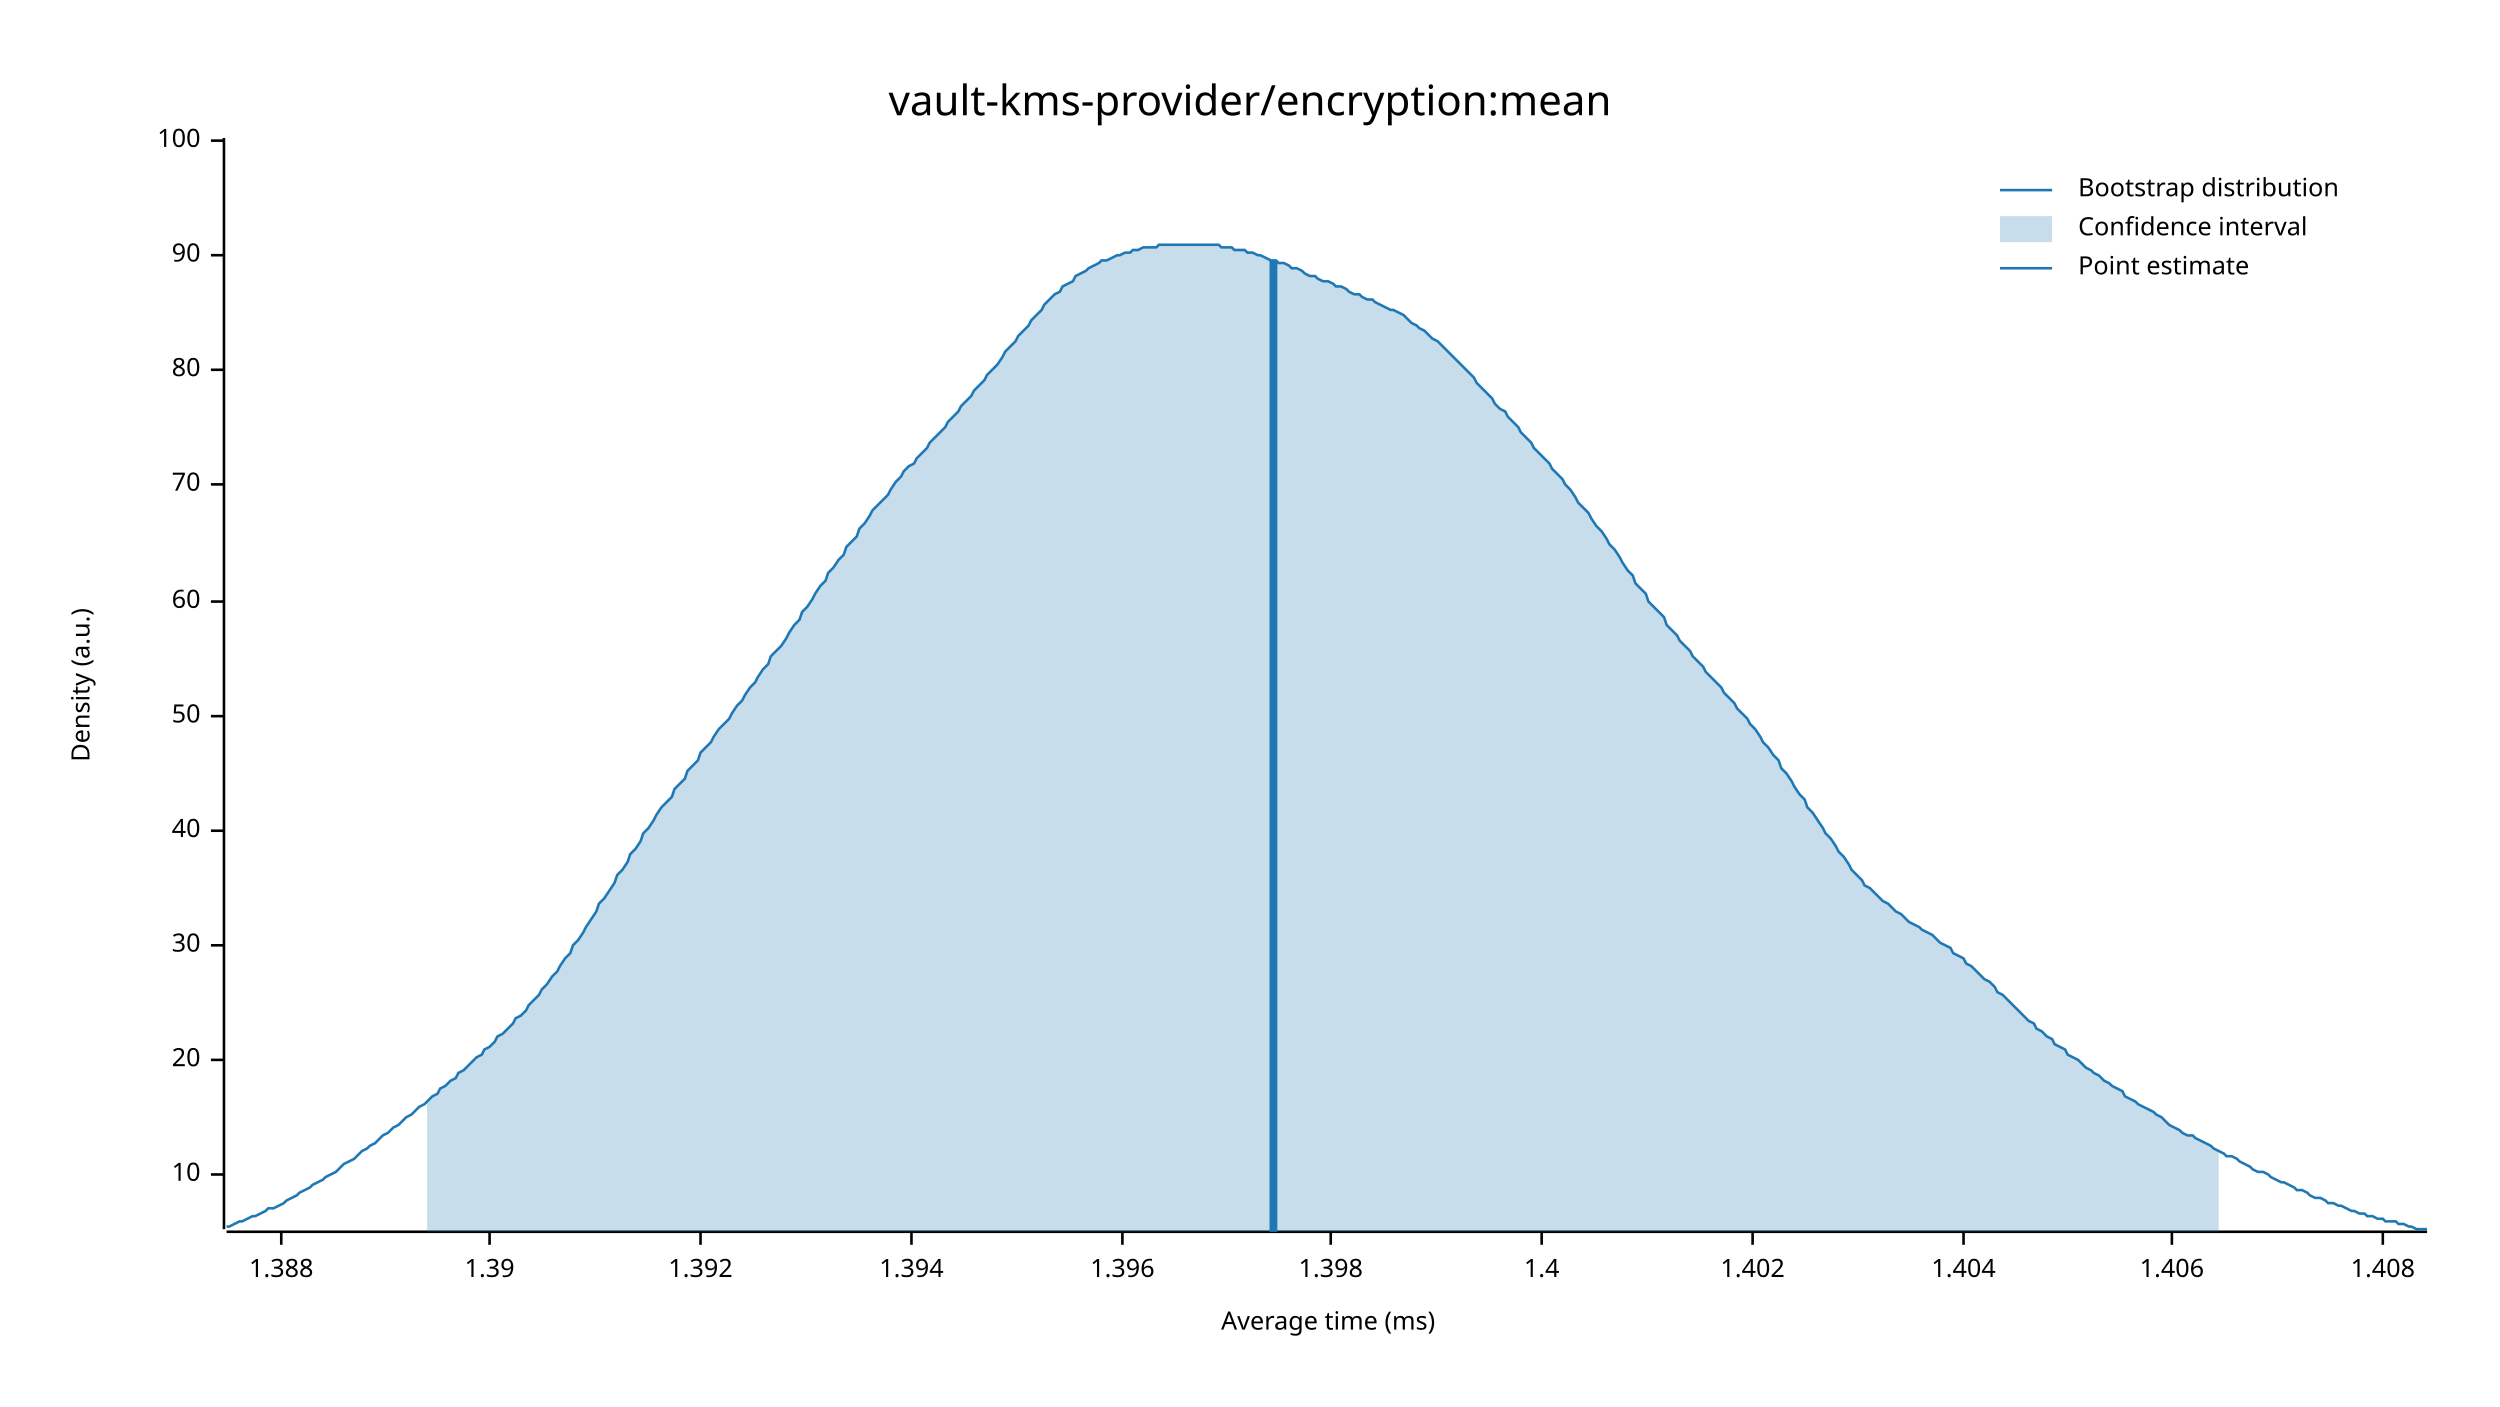
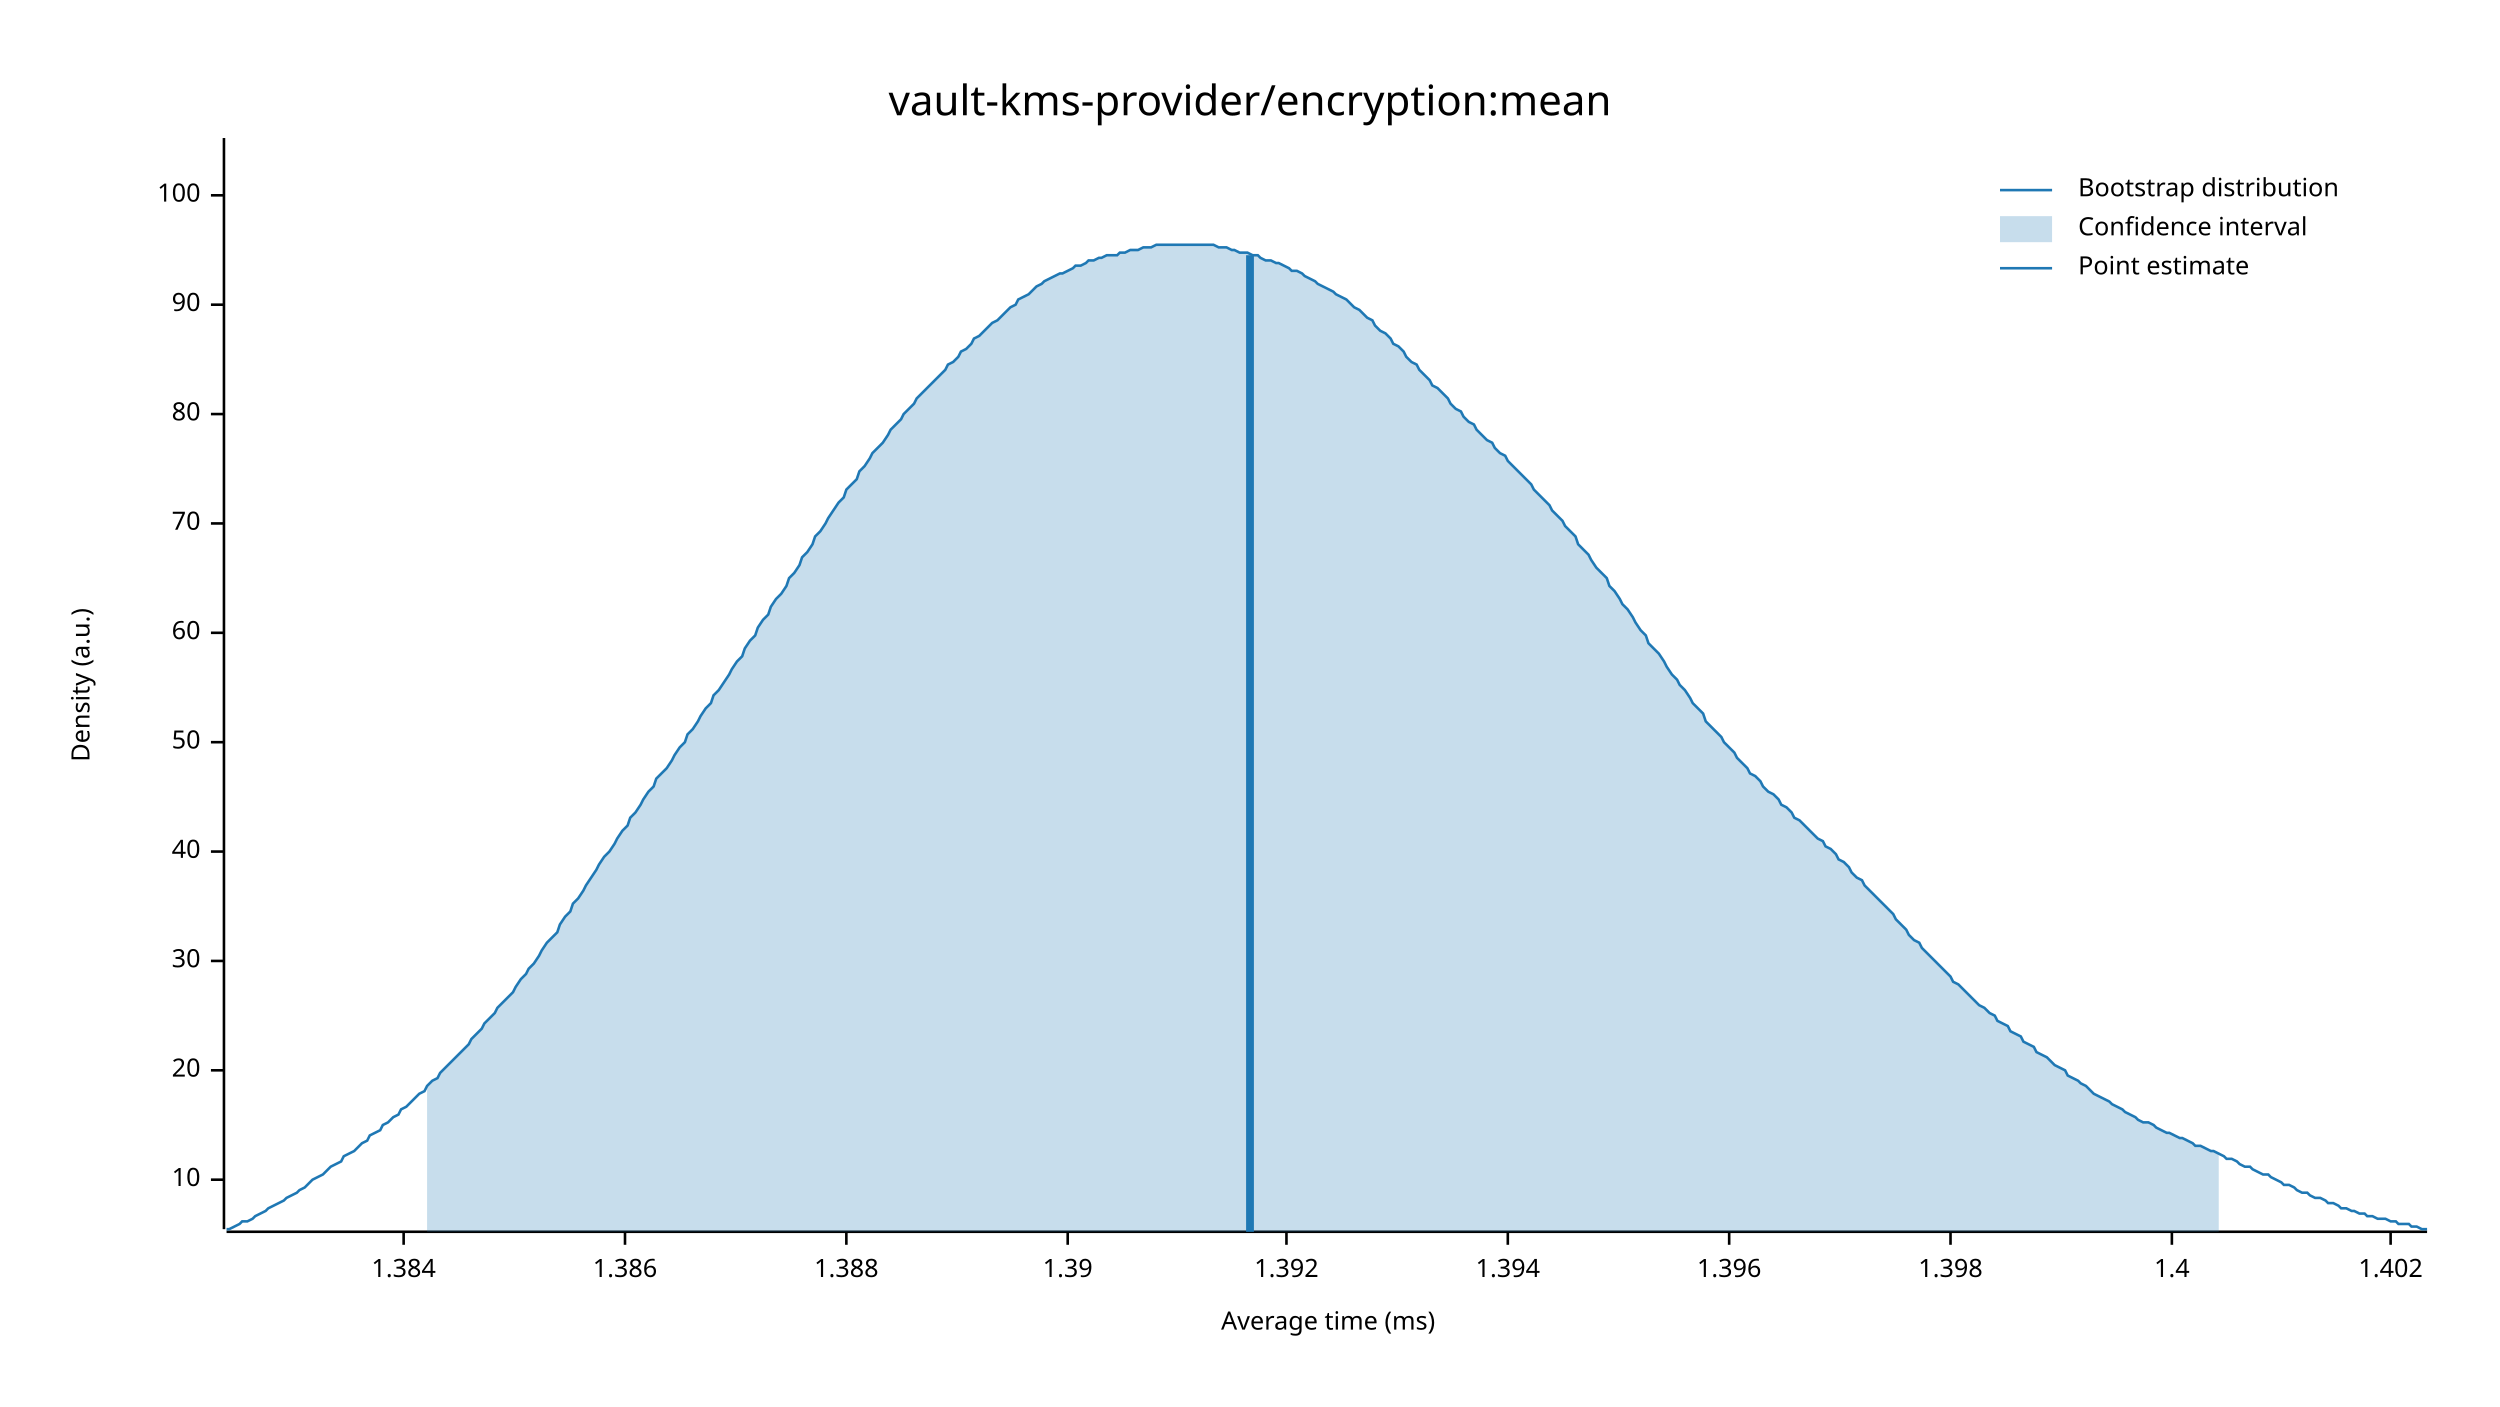
<svg xmlns="http://www.w3.org/2000/svg" width="960" height="540" viewBox="0 0 960 540">
  <text x="480" y="32" dy="0.76em" text-anchor="middle" font-family="sans-serif" font-size="16.129" opacity="1" fill="#000000">
vault-kms-provider/encryption:mean
</text>
  <text x="27" y="263" dy="0.76em" text-anchor="middle" font-family="sans-serif" font-size="9.677" opacity="1" fill="#000000" transform="rotate(270, 27, 263)">
Density (a.u.)
</text>
  <text x="510" y="513" dy="-0.5ex" text-anchor="middle" font-family="sans-serif" font-size="9.677" opacity="1" fill="#000000">
Average time (ms)
</text>
  <polyline fill="none" opacity="1" stroke="#000000" stroke-width="1" points="86,53 86,472 " />
-   <text x="77" y="451" dy="0.5ex" text-anchor="end" font-family="sans-serif" font-size="9.677" opacity="1" fill="#000000">
+   <text x="77" y="453" dy="0.5ex" text-anchor="end" font-family="sans-serif" font-size="9.677" opacity="1" fill="#000000">
10
</text>
-   <polyline fill="none" opacity="1" stroke="#000000" stroke-width="1" points="81,451 86,451 " />
-   <text x="77" y="407" dy="0.5ex" text-anchor="end" font-family="sans-serif" font-size="9.677" opacity="1" fill="#000000">
+   <polyline fill="none" opacity="1" stroke="#000000" stroke-width="1" points="81,453 86,453 " />
+   <text x="77" y="411" dy="0.5ex" text-anchor="end" font-family="sans-serif" font-size="9.677" opacity="1" fill="#000000">
20
</text>
-   <polyline fill="none" opacity="1" stroke="#000000" stroke-width="1" points="81,407 86,407 " />
-   <text x="77" y="363" dy="0.5ex" text-anchor="end" font-family="sans-serif" font-size="9.677" opacity="1" fill="#000000">
+   <polyline fill="none" opacity="1" stroke="#000000" stroke-width="1" points="81,411 86,411 " />
+   <text x="77" y="369" dy="0.5ex" text-anchor="end" font-family="sans-serif" font-size="9.677" opacity="1" fill="#000000">
30
</text>
-   <polyline fill="none" opacity="1" stroke="#000000" stroke-width="1" points="81,363 86,363 " />
-   <text x="77" y="319" dy="0.5ex" text-anchor="end" font-family="sans-serif" font-size="9.677" opacity="1" fill="#000000">
+   <polyline fill="none" opacity="1" stroke="#000000" stroke-width="1" points="81,369 86,369 " />
+   <text x="77" y="327" dy="0.5ex" text-anchor="end" font-family="sans-serif" font-size="9.677" opacity="1" fill="#000000">
40
</text>
-   <polyline fill="none" opacity="1" stroke="#000000" stroke-width="1" points="81,319 86,319 " />
-   <text x="77" y="275" dy="0.5ex" text-anchor="end" font-family="sans-serif" font-size="9.677" opacity="1" fill="#000000">
+   <polyline fill="none" opacity="1" stroke="#000000" stroke-width="1" points="81,327 86,327 " />
+   <text x="77" y="285" dy="0.5ex" text-anchor="end" font-family="sans-serif" font-size="9.677" opacity="1" fill="#000000">
50
</text>
-   <polyline fill="none" opacity="1" stroke="#000000" stroke-width="1" points="81,275 86,275 " />
-   <text x="77" y="231" dy="0.5ex" text-anchor="end" font-family="sans-serif" font-size="9.677" opacity="1" fill="#000000">
+   <polyline fill="none" opacity="1" stroke="#000000" stroke-width="1" points="81,285 86,285 " />
+   <text x="77" y="243" dy="0.5ex" text-anchor="end" font-family="sans-serif" font-size="9.677" opacity="1" fill="#000000">
60
</text>
-   <polyline fill="none" opacity="1" stroke="#000000" stroke-width="1" points="81,231 86,231 " />
-   <text x="77" y="186" dy="0.5ex" text-anchor="end" font-family="sans-serif" font-size="9.677" opacity="1" fill="#000000">
+   <polyline fill="none" opacity="1" stroke="#000000" stroke-width="1" points="81,243 86,243 " />
+   <text x="77" y="201" dy="0.5ex" text-anchor="end" font-family="sans-serif" font-size="9.677" opacity="1" fill="#000000">
70
</text>
-   <polyline fill="none" opacity="1" stroke="#000000" stroke-width="1" points="81,186 86,186 " />
-   <text x="77" y="142" dy="0.5ex" text-anchor="end" font-family="sans-serif" font-size="9.677" opacity="1" fill="#000000">
+   <polyline fill="none" opacity="1" stroke="#000000" stroke-width="1" points="81,201 86,201 " />
+   <text x="77" y="159" dy="0.5ex" text-anchor="end" font-family="sans-serif" font-size="9.677" opacity="1" fill="#000000">
80
</text>
-   <polyline fill="none" opacity="1" stroke="#000000" stroke-width="1" points="81,142 86,142 " />
-   <text x="77" y="98" dy="0.5ex" text-anchor="end" font-family="sans-serif" font-size="9.677" opacity="1" fill="#000000">
+   <polyline fill="none" opacity="1" stroke="#000000" stroke-width="1" points="81,159 86,159 " />
+   <text x="77" y="117" dy="0.5ex" text-anchor="end" font-family="sans-serif" font-size="9.677" opacity="1" fill="#000000">
90
</text>
-   <polyline fill="none" opacity="1" stroke="#000000" stroke-width="1" points="81,98 86,98 " />
-   <text x="77" y="54" dy="0.5ex" text-anchor="end" font-family="sans-serif" font-size="9.677" opacity="1" fill="#000000">
+   <polyline fill="none" opacity="1" stroke="#000000" stroke-width="1" points="81,117 86,117 " />
+   <text x="77" y="75" dy="0.5ex" text-anchor="end" font-family="sans-serif" font-size="9.677" opacity="1" fill="#000000">
100
</text>
-   <polyline fill="none" opacity="1" stroke="#000000" stroke-width="1" points="81,54 86,54 " />
+   <polyline fill="none" opacity="1" stroke="#000000" stroke-width="1" points="81,75 86,75 " />
  <polyline fill="none" opacity="1" stroke="#000000" stroke-width="1" points="87,473 932,473 " />
-   <text x="108" y="483" dy="0.76em" text-anchor="middle" font-family="sans-serif" font-size="9.677" opacity="1" fill="#000000">
+   <text x="155" y="483" dy="0.76em" text-anchor="middle" font-family="sans-serif" font-size="9.677" opacity="1" fill="#000000">
+ 1.384
+ </text>
+   <polyline fill="none" opacity="1" stroke="#000000" stroke-width="1" points="155,473 155,478 " />
+   <text x="240" y="483" dy="0.76em" text-anchor="middle" font-family="sans-serif" font-size="9.677" opacity="1" fill="#000000">
+ 1.386
+ </text>
+   <polyline fill="none" opacity="1" stroke="#000000" stroke-width="1" points="240,473 240,478 " />
+   <text x="325" y="483" dy="0.76em" text-anchor="middle" font-family="sans-serif" font-size="9.677" opacity="1" fill="#000000">
1.388
</text>
-   <polyline fill="none" opacity="1" stroke="#000000" stroke-width="1" points="108,473 108,478 " />
-   <text x="188" y="483" dy="0.76em" text-anchor="middle" font-family="sans-serif" font-size="9.677" opacity="1" fill="#000000">
+   <polyline fill="none" opacity="1" stroke="#000000" stroke-width="1" points="325,473 325,478 " />
+   <text x="410" y="483" dy="0.76em" text-anchor="middle" font-family="sans-serif" font-size="9.677" opacity="1" fill="#000000">
1.39
</text>
-   <polyline fill="none" opacity="1" stroke="#000000" stroke-width="1" points="188,473 188,478 " />
-   <text x="269" y="483" dy="0.76em" text-anchor="middle" font-family="sans-serif" font-size="9.677" opacity="1" fill="#000000">
+   <polyline fill="none" opacity="1" stroke="#000000" stroke-width="1" points="410,473 410,478 " />
+   <text x="494" y="483" dy="0.76em" text-anchor="middle" font-family="sans-serif" font-size="9.677" opacity="1" fill="#000000">
1.392
</text>
-   <polyline fill="none" opacity="1" stroke="#000000" stroke-width="1" points="269,473 269,478 " />
-   <text x="350" y="483" dy="0.76em" text-anchor="middle" font-family="sans-serif" font-size="9.677" opacity="1" fill="#000000">
+   <polyline fill="none" opacity="1" stroke="#000000" stroke-width="1" points="494,473 494,478 " />
+   <text x="579" y="483" dy="0.76em" text-anchor="middle" font-family="sans-serif" font-size="9.677" opacity="1" fill="#000000">
1.394
</text>
-   <polyline fill="none" opacity="1" stroke="#000000" stroke-width="1" points="350,473 350,478 " />
-   <text x="431" y="483" dy="0.76em" text-anchor="middle" font-family="sans-serif" font-size="9.677" opacity="1" fill="#000000">
+   <polyline fill="none" opacity="1" stroke="#000000" stroke-width="1" points="579,473 579,478 " />
+   <text x="664" y="483" dy="0.76em" text-anchor="middle" font-family="sans-serif" font-size="9.677" opacity="1" fill="#000000">
1.396
</text>
-   <polyline fill="none" opacity="1" stroke="#000000" stroke-width="1" points="431,473 431,478 " />
-   <text x="511" y="483" dy="0.76em" text-anchor="middle" font-family="sans-serif" font-size="9.677" opacity="1" fill="#000000">
+   <polyline fill="none" opacity="1" stroke="#000000" stroke-width="1" points="664,473 664,478 " />
+   <text x="749" y="483" dy="0.76em" text-anchor="middle" font-family="sans-serif" font-size="9.677" opacity="1" fill="#000000">
1.398
</text>
-   <polyline fill="none" opacity="1" stroke="#000000" stroke-width="1" points="511,473 511,478 " />
-   <text x="592" y="483" dy="0.76em" text-anchor="middle" font-family="sans-serif" font-size="9.677" opacity="1" fill="#000000">
+   <polyline fill="none" opacity="1" stroke="#000000" stroke-width="1" points="749,473 749,478 " />
+   <text x="834" y="483" dy="0.76em" text-anchor="middle" font-family="sans-serif" font-size="9.677" opacity="1" fill="#000000">
1.4
</text>
-   <polyline fill="none" opacity="1" stroke="#000000" stroke-width="1" points="592,473 592,478 " />
-   <text x="673" y="483" dy="0.76em" text-anchor="middle" font-family="sans-serif" font-size="9.677" opacity="1" fill="#000000">
+   <polyline fill="none" opacity="1" stroke="#000000" stroke-width="1" points="834,473 834,478 " />
+   <text x="918" y="483" dy="0.76em" text-anchor="middle" font-family="sans-serif" font-size="9.677" opacity="1" fill="#000000">
1.402
</text>
-   <polyline fill="none" opacity="1" stroke="#000000" stroke-width="1" points="673,473 673,478 " />
-   <text x="754" y="483" dy="0.76em" text-anchor="middle" font-family="sans-serif" font-size="9.677" opacity="1" fill="#000000">
- 1.404
- </text>
-   <polyline fill="none" opacity="1" stroke="#000000" stroke-width="1" points="754,473 754,478 " />
-   <text x="834" y="483" dy="0.76em" text-anchor="middle" font-family="sans-serif" font-size="9.677" opacity="1" fill="#000000">
- 1.406
- </text>
-   <polyline fill="none" opacity="1" stroke="#000000" stroke-width="1" points="834,473 834,478 " />
-   <text x="915" y="483" dy="0.76em" text-anchor="middle" font-family="sans-serif" font-size="9.677" opacity="1" fill="#000000">
- 1.408
- </text>
-   <polyline fill="none" opacity="1" stroke="#000000" stroke-width="1" points="915,473 915,478 " />
-   <polyline fill="none" opacity="1" stroke="#1F78B4" stroke-width="1" points="87,471 88,471 90,470 92,469 93,469 95,468 97,467 98,467 100,466 102,465 103,464 105,464 107,463 109,462 110,461 112,460 114,459 115,458 117,457 119,456 120,455 122,454 124,453 125,452 127,451 129,450 131,448 132,447 134,446 136,445 137,444 139,442 141,441 142,440 144,439 146,437 147,436 149,435 151,433 153,432 154,431 156,429 158,428 159,427 161,425 163,424 164,423 166,421 168,420 169,418 171,417 173,415 175,414 176,412 178,411 180,409 181,408 183,406 185,405 186,403 188,402 190,400 191,398 193,397 195,395 197,393 198,391 200,390 202,388 203,386 205,384 207,382 208,380 210,378 212,375 214,373 215,371 217,368 219,366 220,363 222,361 224,358 225,356 227,353 229,350 230,347 232,345 234,342 236,339 237,336 239,334 241,331 242,328 244,326 246,323 247,320 249,318 251,315 252,313 254,310 256,308 258,306 259,303 261,301 263,299 264,296 266,294 268,292 269,289 271,287 273,285 274,283 276,280 278,278 280,276 281,274 283,271 285,269 286,267 288,264 290,262 291,260 293,257 295,255 296,252 298,250 300,248 302,245 303,243 305,240 307,238 308,235 310,233 312,230 313,228 315,225 317,223 318,220 320,218 322,215 324,213 325,210 327,208 329,206 330,203 332,201 334,198 335,196 337,194 339,192 341,190 342,188 344,185 346,183 347,181 349,179 351,178 352,176 354,174 356,172 357,170 359,168 361,166 363,164 364,162 366,160 368,158 369,156 371,154 373,152 374,150 376,148 378,146 379,144 381,142 383,140 385,137 386,135 388,133 390,131 391,129 393,127 395,125 396,123 398,121 400,119 401,117 403,115 405,113 407,112 408,110 410,109 412,108 413,106 415,105 417,104 418,103 420,102 422,101 423,100 425,100 427,99 429,98 430,98 432,97 434,97 435,96 437,96 439,95 440,95 442,95 444,95 445,94 447,94 449,94 451,94 452,94 454,94 456,94 457,94 459,94 461,94 462,94 464,94 466,94 468,94 469,95 471,95 473,95 474,96 476,96 478,96 479,97 481,97 483,98 484,98 486,99 488,100 490,100 491,101 493,101 495,102 496,103 498,103 500,104 501,105 503,106 505,106 506,107 508,108 510,108 512,109 513,110 515,110 517,111 518,112 520,113 522,113 523,114 525,115 527,115 528,116 530,117 532,118 534,119 535,119 537,120 539,121 540,122 542,124 544,125 545,126 547,127 549,129 550,130 552,131 554,133 556,135 557,136 559,138 561,140 562,141 564,143 566,145 567,147 569,149 571,151 573,153 574,155 576,157 578,158 579,160 581,162 583,164 584,166 586,168 588,170 589,172 591,174 593,176 595,178 596,180 598,182 600,184 601,186 603,188 605,191 606,193 608,195 610,197 611,199 613,202 615,204 617,207 618,209 620,211 622,214 623,216 625,219 627,221 628,224 630,226 632,228 633,231 635,233 637,235 639,237 640,240 642,242 644,244 645,246 647,248 649,250 650,252 652,254 654,256 655,258 657,260 659,262 661,264 662,266 664,268 666,270 667,272 669,274 671,276 672,278 674,280 676,283 677,285 679,287 681,290 683,292 684,295 686,297 688,300 689,302 691,305 693,307 694,310 696,312 698,315 700,318 701,320 703,322 705,325 706,327 708,329 710,332 711,334 713,336 715,338 716,340 718,341 720,343 722,345 723,346 725,347 727,349 728,350 730,351 732,353 733,354 735,355 737,356 738,357 740,358 742,359 744,361 745,362 747,363 749,364 750,366 752,367 754,368 755,370 757,371 759,373 760,374 762,376 764,377 766,379 767,381 769,382 771,384 772,385 774,387 776,389 777,390 779,392 781,393 782,395 784,396 786,398 788,399 789,401 791,402 793,403 794,405 796,406 798,407 799,408 801,410 803,411 804,412 806,413 808,415 810,416 811,417 813,418 815,419 816,421 818,422 820,423 821,424 823,425 825,426 827,427 828,428 830,429 832,431 833,432 835,433 837,434 838,435 840,436 842,436 843,437 845,438 847,439 849,440 850,441 852,442 854,443 855,444 857,444 859,445 860,446 862,447 864,448 865,449 867,450 869,450 871,451 872,452 874,453 876,454 877,454 879,455 881,456 882,457 884,457 886,458 887,459 889,460 891,460 893,461 894,462 896,462 898,463 899,463 901,464 903,465 904,465 906,466 908,466 909,467 911,467 913,468 915,468 916,469 918,469 920,469 921,470 923,470 925,471 926,471 928,472 930,472 932,472 " />
-   <polygon opacity="0.25" fill="#1F78B4" points="164,423 166,421 168,420 169,418 171,417 173,415 175,414 176,412 178,411 180,409 181,408 183,406 185,405 186,403 188,402 190,400 191,398 193,397 195,395 197,393 198,391 200,390 202,388 203,386 205,384 207,382 208,380 210,378 212,375 214,373 215,371 217,368 219,366 220,363 222,361 224,358 225,356 227,353 229,350 230,347 232,345 234,342 236,339 237,336 239,334 241,331 242,328 244,326 246,323 247,320 249,318 251,315 252,313 254,310 256,308 258,306 259,303 261,301 263,299 264,296 266,294 268,292 269,289 271,287 273,285 274,283 276,280 278,278 280,276 281,274 283,271 285,269 286,267 288,264 290,262 291,260 293,257 295,255 296,252 298,250 300,248 302,245 303,243 305,240 307,238 308,235 310,233 312,230 313,228 315,225 317,223 318,220 320,218 322,215 324,213 325,210 327,208 329,206 330,203 332,201 334,198 335,196 337,194 339,192 341,190 342,188 344,185 346,183 347,181 349,179 351,178 352,176 354,174 356,172 357,170 359,168 361,166 363,164 364,162 366,160 368,158 369,156 371,154 373,152 374,150 376,148 378,146 379,144 381,142 383,140 385,137 386,135 388,133 390,131 391,129 393,127 395,125 396,123 398,121 400,119 401,117 403,115 405,113 407,112 408,110 410,109 412,108 413,106 415,105 417,104 418,103 420,102 422,101 423,100 425,100 427,99 429,98 430,98 432,97 434,97 435,96 437,96 439,95 440,95 442,95 444,95 445,94 447,94 449,94 451,94 452,94 454,94 456,94 457,94 459,94 461,94 462,94 464,94 466,94 468,94 469,95 471,95 473,95 474,96 476,96 478,96 479,97 481,97 483,98 484,98 486,99 488,100 490,100 491,101 493,101 495,102 496,103 498,103 500,104 501,105 503,106 505,106 506,107 508,108 510,108 512,109 513,110 515,110 517,111 518,112 520,113 522,113 523,114 525,115 527,115 528,116 530,117 532,118 534,119 535,119 537,120 539,121 540,122 542,124 544,125 545,126 547,127 549,129 550,130 552,131 554,133 556,135 557,136 559,138 561,140 562,141 564,143 566,145 567,147 569,149 571,151 573,153 574,155 576,157 578,158 579,160 581,162 583,164 584,166 586,168 588,170 589,172 591,174 593,176 595,178 596,180 598,182 600,184 601,186 603,188 605,191 606,193 608,195 610,197 611,199 613,202 615,204 617,207 618,209 620,211 622,214 623,216 625,219 627,221 628,224 630,226 632,228 633,231 635,233 637,235 639,237 640,240 642,242 644,244 645,246 647,248 649,250 650,252 652,254 654,256 655,258 657,260 659,262 661,264 662,266 664,268 666,270 667,272 669,274 671,276 672,278 674,280 676,283 677,285 679,287 681,290 683,292 684,295 686,297 688,300 689,302 691,305 693,307 694,310 696,312 698,315 700,318 701,320 703,322 705,325 706,327 708,329 710,332 711,334 713,336 715,338 716,340 718,341 720,343 722,345 723,346 725,347 727,349 728,350 730,351 732,353 733,354 735,355 737,356 738,357 740,358 742,359 744,361 745,362 747,363 749,364 750,366 752,367 754,368 755,370 757,371 759,373 760,374 762,376 764,377 766,379 767,381 769,382 771,384 772,385 774,387 776,389 777,390 779,392 781,393 782,395 784,396 786,398 788,399 789,401 791,402 793,403 794,405 796,406 798,407 799,408 801,410 803,411 804,412 806,413 808,415 810,416 811,417 813,418 815,419 816,421 818,422 820,423 821,424 823,425 825,426 827,427 828,428 830,429 832,431 833,432 835,433 837,434 838,435 840,436 842,436 843,437 845,438 847,439 849,440 850,441 852,442 852,473 164,473 " />
-   <polyline fill="none" opacity="1" stroke="#1F78B4" stroke-width="3" points="489,473 489,100 " />
+   <polyline fill="none" opacity="1" stroke="#000000" stroke-width="1" points="918,473 918,478 " />
+   <polyline fill="none" opacity="1" stroke="#1F78B4" stroke-width="1" points="87,472 88,472 90,471 92,470 93,469 95,469 97,468 98,467 100,466 102,465 103,464 105,463 107,462 109,461 110,460 112,459 114,458 115,457 117,456 119,454 120,453 122,452 124,451 125,450 127,448 129,447 131,446 132,444 134,443 136,442 137,441 139,439 141,438 142,436 144,435 146,434 147,432 149,431 151,429 153,428 154,426 156,425 158,423 159,422 161,420 163,419 164,417 166,415 168,414 169,412 171,410 173,408 175,406 176,405 178,403 180,401 181,399 183,397 185,395 186,393 188,391 190,389 191,387 193,385 195,383 197,381 198,379 200,376 202,374 203,372 205,370 207,367 208,365 210,362 212,360 214,358 215,355 217,352 219,350 220,347 222,345 224,342 225,340 227,337 229,334 230,332 232,329 234,327 236,324 237,322 239,319 241,317 242,314 244,312 246,309 247,307 249,304 251,302 252,299 254,297 256,295 258,292 259,290 261,287 263,285 264,282 266,280 268,277 269,275 271,272 273,270 274,267 276,265 278,262 280,259 281,257 283,254 285,252 286,249 288,246 290,244 291,241 293,238 295,236 296,233 298,230 300,228 302,225 303,222 305,220 307,217 308,214 310,212 312,209 313,206 315,204 317,201 318,199 320,196 322,193 324,191 325,188 327,186 329,184 330,181 332,179 334,176 335,174 337,172 339,170 341,167 342,165 344,163 346,161 347,159 349,157 351,155 352,153 354,151 356,149 357,148 359,146 361,144 363,142 364,140 366,139 368,137 369,135 371,134 373,132 374,130 376,129 378,127 379,126 381,124 383,123 385,121 386,120 388,118 390,117 391,115 393,114 395,113 396,112 398,110 400,109 401,108 403,107 405,106 407,105 408,105 410,104 412,103 413,102 415,102 417,101 418,100 420,100 422,99 423,99 425,98 427,98 429,98 430,97 432,97 434,96 435,96 437,96 439,95 440,95 442,95 444,94 445,94 447,94 449,94 451,94 452,94 454,94 456,94 457,94 459,94 461,94 462,94 464,94 466,94 468,95 469,95 471,95 473,96 474,96 476,97 478,97 479,97 481,98 483,98 484,99 486,100 488,100 490,101 491,101 493,102 495,103 496,104 498,104 500,105 501,106 503,107 505,108 506,109 508,110 510,111 512,112 513,113 515,114 517,115 518,116 520,118 522,119 523,120 525,122 527,123 528,125 530,127 532,128 534,130 535,132 537,133 539,135 540,137 542,139 544,140 545,142 547,144 549,146 550,148 552,149 554,151 556,153 557,155 559,157 561,158 562,160 564,162 566,163 567,165 569,167 571,169 573,170 574,172 576,174 578,175 579,177 581,179 583,181 584,182 586,184 588,186 589,188 591,190 593,192 595,194 596,196 598,198 600,200 601,202 603,204 605,206 606,209 608,211 610,213 611,215 613,218 615,220 617,222 618,225 620,227 622,230 623,232 625,234 627,237 628,239 630,242 632,244 633,247 635,249 637,251 639,254 640,256 642,259 644,261 645,263 647,265 649,268 650,270 652,272 654,274 655,277 657,279 659,281 661,283 662,285 664,287 666,289 667,291 669,293 671,295 672,297 674,298 676,300 677,302 679,304 681,305 683,307 684,309 686,310 688,312 689,314 691,315 693,317 694,318 696,320 698,322 700,323 701,325 703,326 705,328 706,330 708,331 710,333 711,335 713,337 715,338 716,340 718,342 720,344 722,346 723,347 725,349 727,351 728,353 730,355 732,357 733,359 735,361 737,362 738,364 740,366 742,368 744,370 745,371 747,373 749,375 750,377 752,378 754,380 755,381 757,383 759,385 760,386 762,387 764,389 766,390 767,392 769,393 771,394 772,396 774,397 776,398 777,400 779,401 781,402 782,404 784,405 786,406 788,408 789,409 791,410 793,411 794,413 796,414 798,415 799,416 801,417 803,419 804,420 806,421 808,422 810,423 811,424 813,425 815,426 816,427 818,428 820,429 821,430 823,431 825,431 827,432 828,433 830,434 832,435 833,435 835,436 837,437 838,437 840,438 842,439 843,440 845,440 847,441 849,442 850,442 852,443 854,444 855,445 857,445 859,446 860,447 862,448 864,448 865,449 867,450 869,451 871,451 872,452 874,453 876,454 877,455 879,455 881,456 882,457 884,458 886,458 887,459 889,460 891,460 893,461 894,462 896,462 898,463 899,464 901,464 903,465 904,465 906,466 908,466 909,467 911,467 913,468 915,468 916,468 918,469 920,469 921,470 923,470 925,470 926,471 928,471 930,472 932,472 " />
+   <polygon opacity="0.25" fill="#1F78B4" points="164,417 166,415 168,414 169,412 171,410 173,408 175,406 176,405 178,403 180,401 181,399 183,397 185,395 186,393 188,391 190,389 191,387 193,385 195,383 197,381 198,379 200,376 202,374 203,372 205,370 207,367 208,365 210,362 212,360 214,358 215,355 217,352 219,350 220,347 222,345 224,342 225,340 227,337 229,334 230,332 232,329 234,327 236,324 237,322 239,319 241,317 242,314 244,312 246,309 247,307 249,304 251,302 252,299 254,297 256,295 258,292 259,290 261,287 263,285 264,282 266,280 268,277 269,275 271,272 273,270 274,267 276,265 278,262 280,259 281,257 283,254 285,252 286,249 288,246 290,244 291,241 293,238 295,236 296,233 298,230 300,228 302,225 303,222 305,220 307,217 308,214 310,212 312,209 313,206 315,204 317,201 318,199 320,196 322,193 324,191 325,188 327,186 329,184 330,181 332,179 334,176 335,174 337,172 339,170 341,167 342,165 344,163 346,161 347,159 349,157 351,155 352,153 354,151 356,149 357,148 359,146 361,144 363,142 364,140 366,139 368,137 369,135 371,134 373,132 374,130 376,129 378,127 379,126 381,124 383,123 385,121 386,120 388,118 390,117 391,115 393,114 395,113 396,112 398,110 400,109 401,108 403,107 405,106 407,105 408,105 410,104 412,103 413,102 415,102 417,101 418,100 420,100 422,99 423,99 425,98 427,98 429,98 430,97 432,97 434,96 435,96 437,96 439,95 440,95 442,95 444,94 445,94 447,94 449,94 451,94 452,94 454,94 456,94 457,94 459,94 461,94 462,94 464,94 466,94 468,95 469,95 471,95 473,96 474,96 476,97 478,97 479,97 481,98 483,98 484,99 486,100 488,100 490,101 491,101 493,102 495,103 496,104 498,104 500,105 501,106 503,107 505,108 506,109 508,110 510,111 512,112 513,113 515,114 517,115 518,116 520,118 522,119 523,120 525,122 527,123 528,125 530,127 532,128 534,130 535,132 537,133 539,135 540,137 542,139 544,140 545,142 547,144 549,146 550,148 552,149 554,151 556,153 557,155 559,157 561,158 562,160 564,162 566,163 567,165 569,167 571,169 573,170 574,172 576,174 578,175 579,177 581,179 583,181 584,182 586,184 588,186 589,188 591,190 593,192 595,194 596,196 598,198 600,200 601,202 603,204 605,206 606,209 608,211 610,213 611,215 613,218 615,220 617,222 618,225 620,227 622,230 623,232 625,234 627,237 628,239 630,242 632,244 633,247 635,249 637,251 639,254 640,256 642,259 644,261 645,263 647,265 649,268 650,270 652,272 654,274 655,277 657,279 659,281 661,283 662,285 664,287 666,289 667,291 669,293 671,295 672,297 674,298 676,300 677,302 679,304 681,305 683,307 684,309 686,310 688,312 689,314 691,315 693,317 694,318 696,320 698,322 700,323 701,325 703,326 705,328 706,330 708,331 710,333 711,335 713,337 715,338 716,340 718,342 720,344 722,346 723,347 725,349 727,351 728,353 730,355 732,357 733,359 735,361 737,362 738,364 740,366 742,368 744,370 745,371 747,373 749,375 750,377 752,378 754,380 755,381 757,383 759,385 760,386 762,387 764,389 766,390 767,392 769,393 771,394 772,396 774,397 776,398 777,400 779,401 781,402 782,404 784,405 786,406 788,408 789,409 791,410 793,411 794,413 796,414 798,415 799,416 801,417 803,419 804,420 806,421 808,422 810,423 811,424 813,425 815,426 816,427 818,428 820,429 821,430 823,431 825,431 827,432 828,433 830,434 832,435 833,435 835,436 837,437 838,437 840,438 842,439 843,440 845,440 847,441 849,442 850,442 852,443 852,473 164,473 " />
+   <polyline fill="none" opacity="1" stroke="#1F78B4" stroke-width="3" points="480,473 480,98 " />
  <text x="798" y="68" dy="0.76em" text-anchor="start" font-family="sans-serif" font-size="9.677" opacity="1" fill="#000000">
Bootstrap distribution
</text>
  <text x="798" y="83" dy="0.76em" text-anchor="start" font-family="sans-serif" font-size="9.677" opacity="1" fill="#000000">
Confidence interval
</text>
  <text x="798" y="98" dy="0.76em" text-anchor="start" font-family="sans-serif" font-size="9.677" opacity="1" fill="#000000">
Point estimate
</text>
  <polyline fill="none" opacity="1" stroke="#1F78B4" stroke-width="1" points="768,73 788,73 " />
  <rect x="768" y="83" width="20" height="10" opacity="0.25" fill="#1F78B4" stroke="none" />
  <polyline fill="none" opacity="1" stroke="#1F78B4" stroke-width="1" points="768,103 788,103 " />
</svg>
